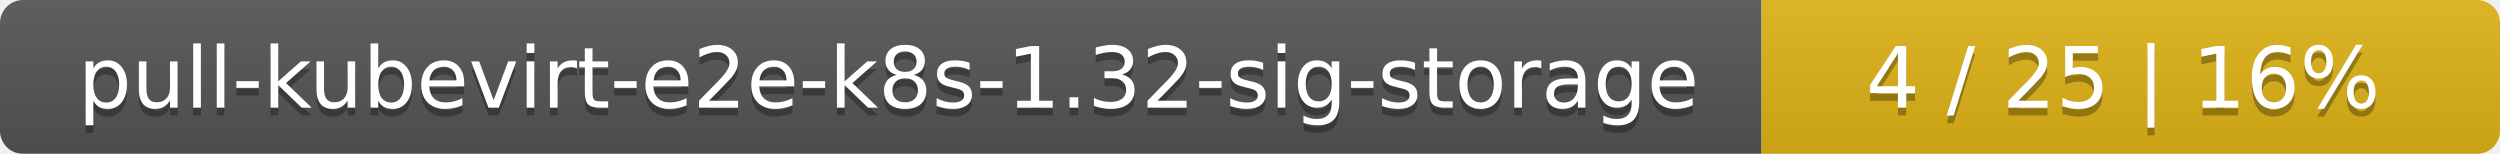
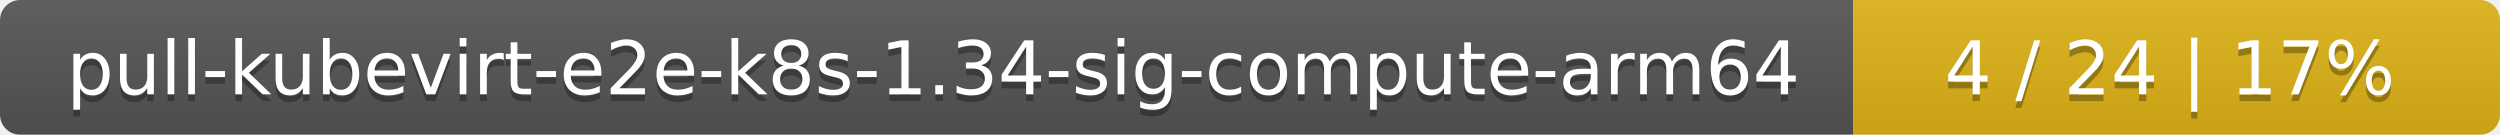
- <svg xmlns="http://www.w3.org/2000/svg" width="325" height="20">
+ <svg xmlns="http://www.w3.org/2000/svg" width="371" height="20">
  <linearGradient id="smooth" x2="0" y2="100%">
    <stop offset="0" stop-color="#bbb" stop-opacity=".1" />
    <stop offset="1" stop-opacity=".1" />
  </linearGradient>
  <mask id="round">
-     <rect width="325" height="20" rx="3" fill="#fff" />
+     <rect width="371" height="20" rx="3" fill="#fff" />
  </mask>
  <g mask="url(#round)">
-     <rect width="229" height="20" fill="#555" />
-     <rect x="229" width="96" height="20" fill="#dfb317" />
-     <rect width="325" height="20" fill="url(#smooth)" />
+     <rect width="275" height="20" fill="#555" />
+     <rect x="275" width="96" height="20" fill="#dfb317" />
+     <rect width="371" height="20" fill="url(#smooth)" />
  </g>
  <g fill="#fff" text-anchor="middle" font-family="DejaVu Sans,Verdana,Geneva,sans-serif" font-size="11">
-     <text x="115.5" y="15" fill="#010101" fill-opacity=".3">pull-kubevirt-e2e-k8s-1.32-sig-storage</text>
-     <text x="115.5" y="14">pull-kubevirt-e2e-k8s-1.32-sig-storage</text>
-     <text x="276" y="15" fill="#010101" fill-opacity=".3">4 / 25    |    16%</text>
-     <text x="276" y="14">4 / 25    |    16%</text>
+     <text x="138.5" y="15" fill="#010101" fill-opacity=".3">pull-kubevirt-e2e-k8s-1.34-sig-compute-arm64</text>
+     <text x="138.5" y="14">pull-kubevirt-e2e-k8s-1.34-sig-compute-arm64</text>
+     <text x="322" y="15" fill="#010101" fill-opacity=".3">4 / 24    |    17%</text>
+     <text x="322" y="14">4 / 24    |    17%</text>
  </g>
</svg>
